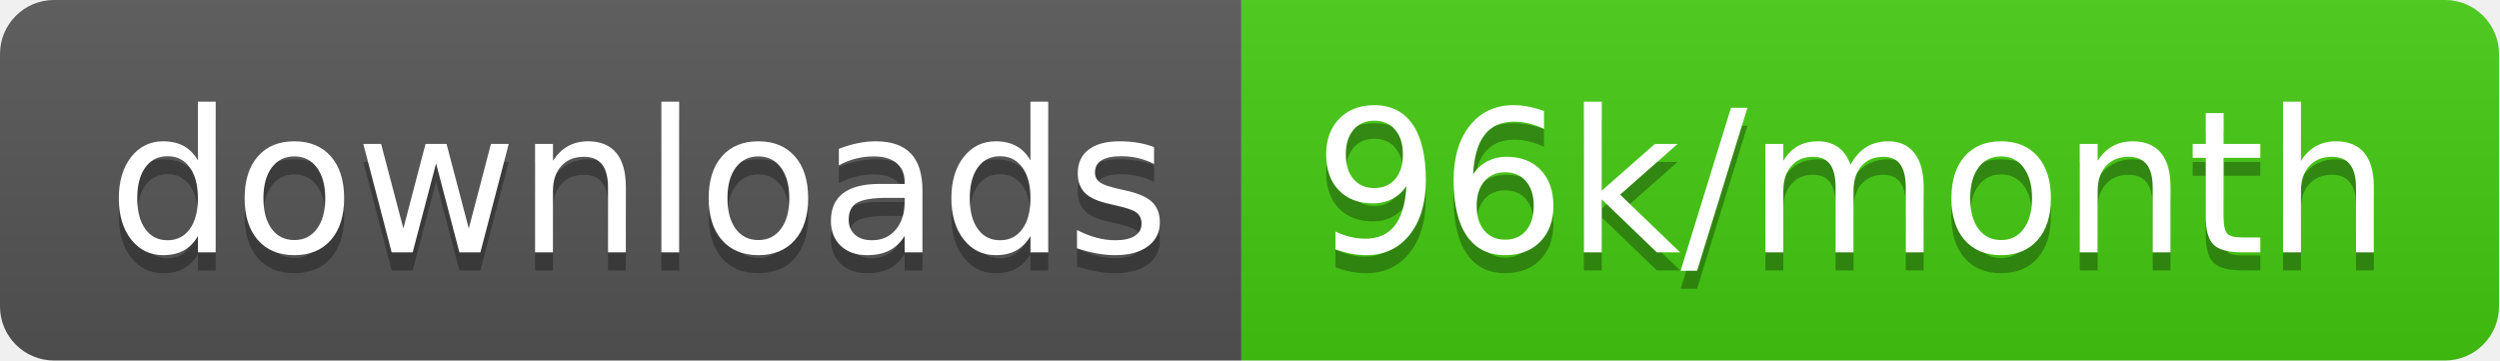
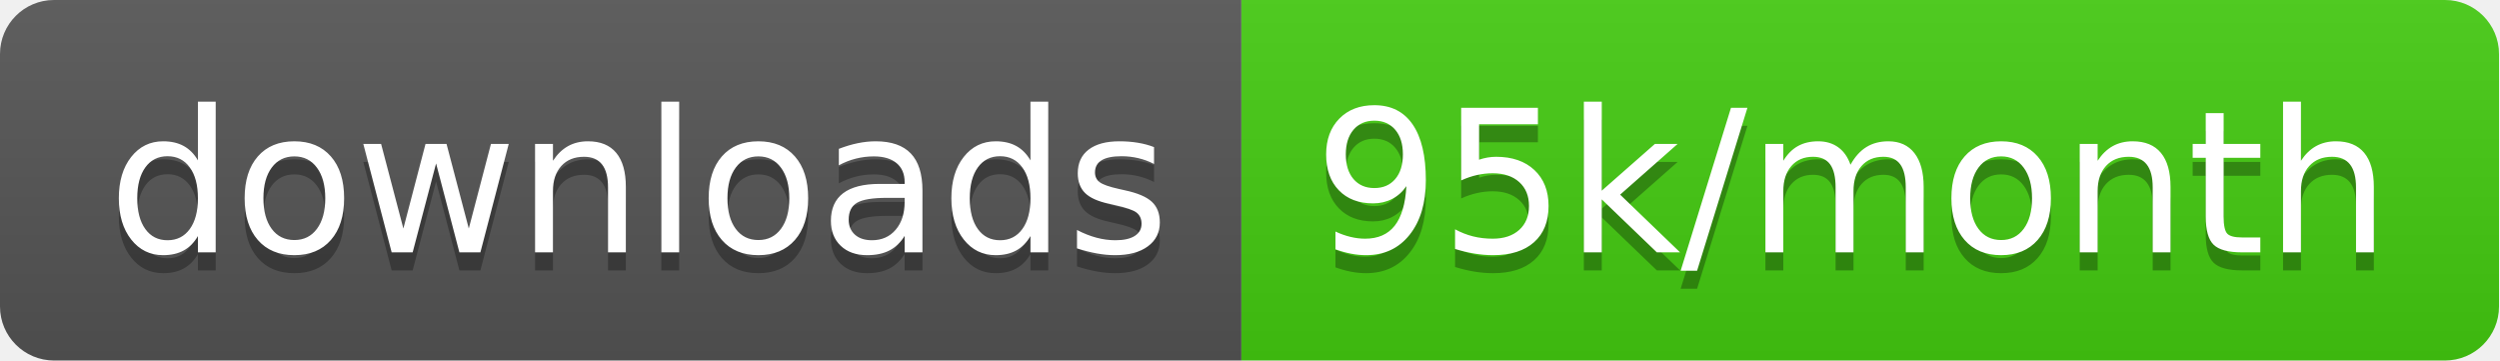
<svg xmlns="http://www.w3.org/2000/svg" width="138.7" height="20">
  <linearGradient id="smooth" x2="0" y2="100%">
    <stop offset="0" stop-color="#bbb" stop-opacity=".1" />
    <stop offset="1" stop-opacity=".1" />
  </linearGradient>
  <clipPath id="round">
    <rect width="138.7" height="20" rx="3" fill="#fff" />
  </clipPath>
  <g clip-path="url(#round)">
    <rect width="68.9" height="20" fill="#555" />
    <rect x="68.9" width="69.8" height="20" fill="#4c1" />
    <rect width="138.7" height="20" fill="url(#smooth)" />
  </g>
  <g fill="#fff" text-anchor="middle" font-family="DejaVu Sans,Verdana,Geneva,sans-serif" font-size="110">
    <text x="354.5" y="150" fill="#010101" fill-opacity=".3" transform="scale(0.1)" textLength="589.0" lengthAdjust="spacing">downloads</text>
    <text x="354.5" y="140" transform="scale(0.1)" textLength="589.0" lengthAdjust="spacing">downloads</text>
-     <text x="1028.0" y="150" fill="#010101" fill-opacity=".3" transform="scale(0.1)" textLength="598.0" lengthAdjust="spacing">96k/month</text>
-     <text x="1028.0" y="140" transform="scale(0.1)" textLength="598.0" lengthAdjust="spacing">96k/month</text>
+     <text x="1028.0" y="150" fill="#010101" fill-opacity=".3" transform="scale(0.1)" textLength="598.0" lengthAdjust="spacing">95k/month</text>
+     <text x="1028.0" y="140" transform="scale(0.1)" textLength="598.0" lengthAdjust="spacing">95k/month</text>
  </g>
</svg>
